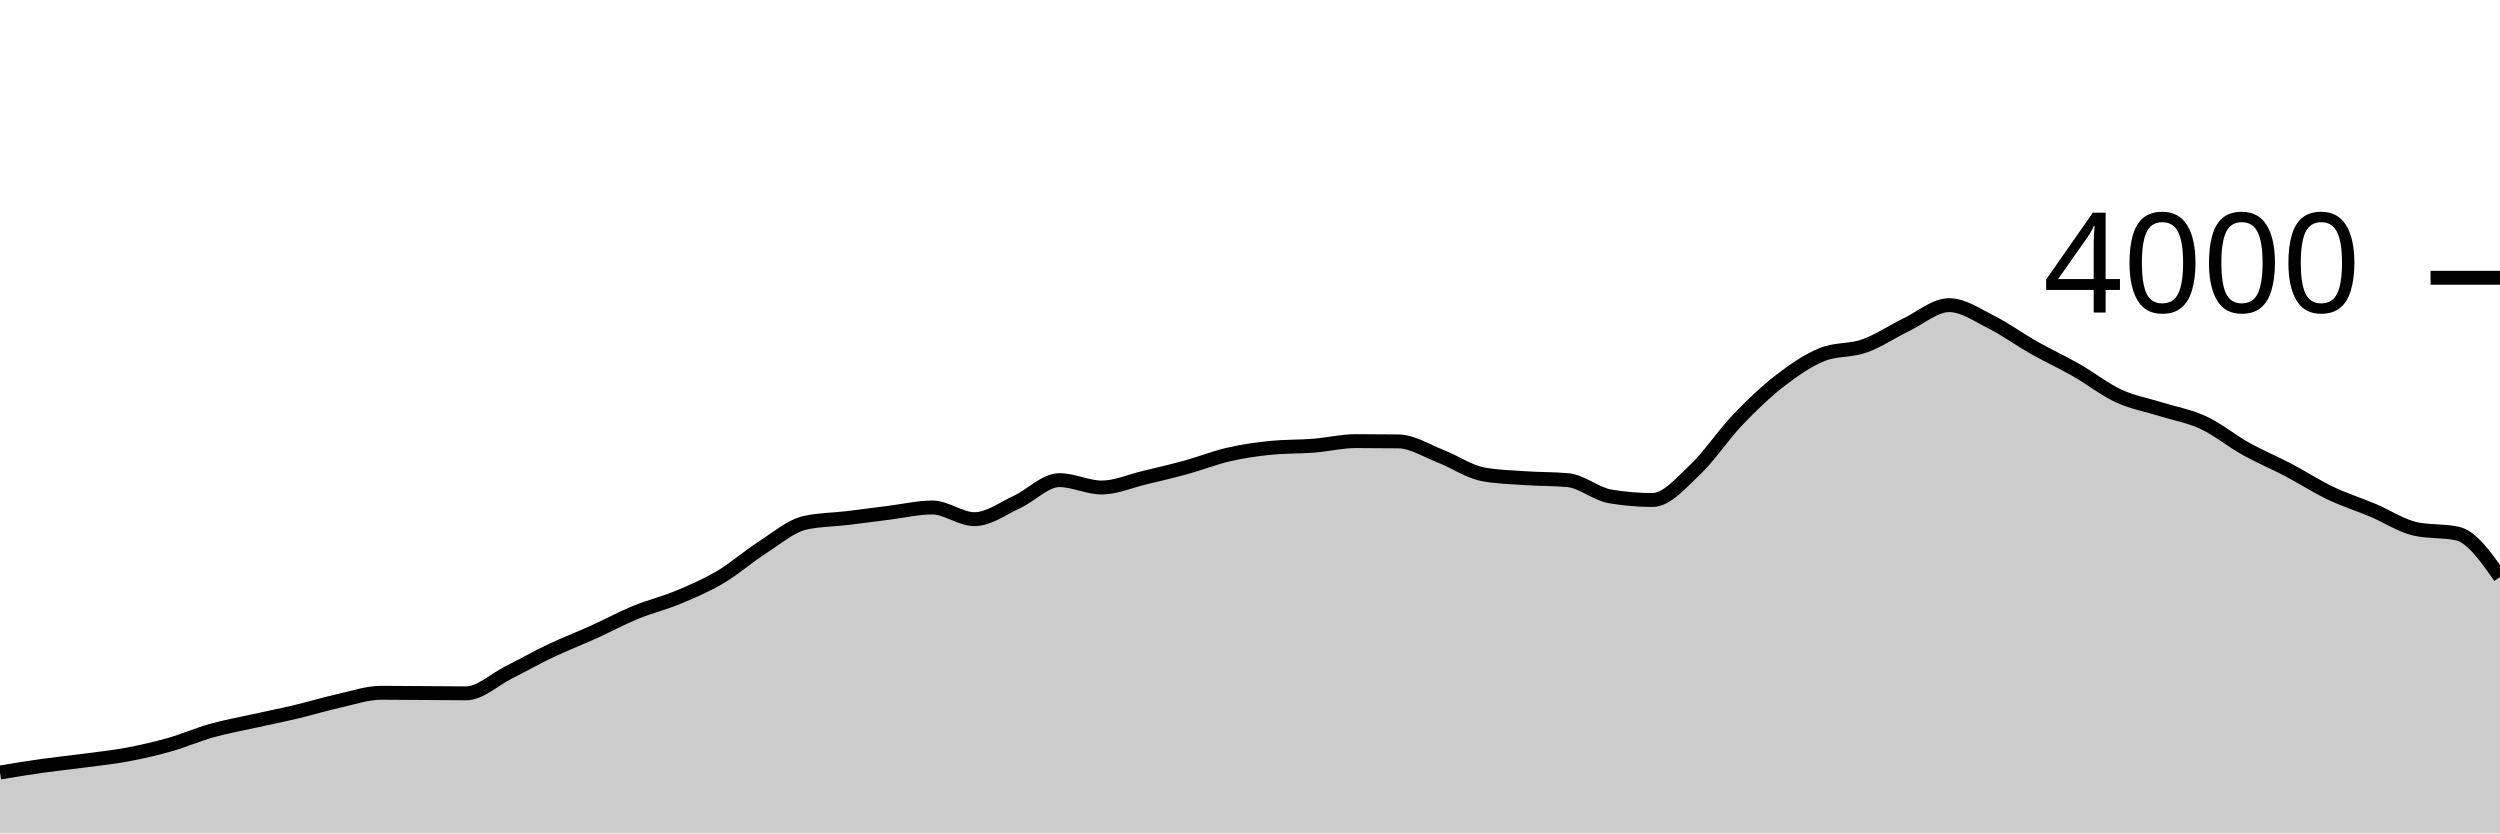
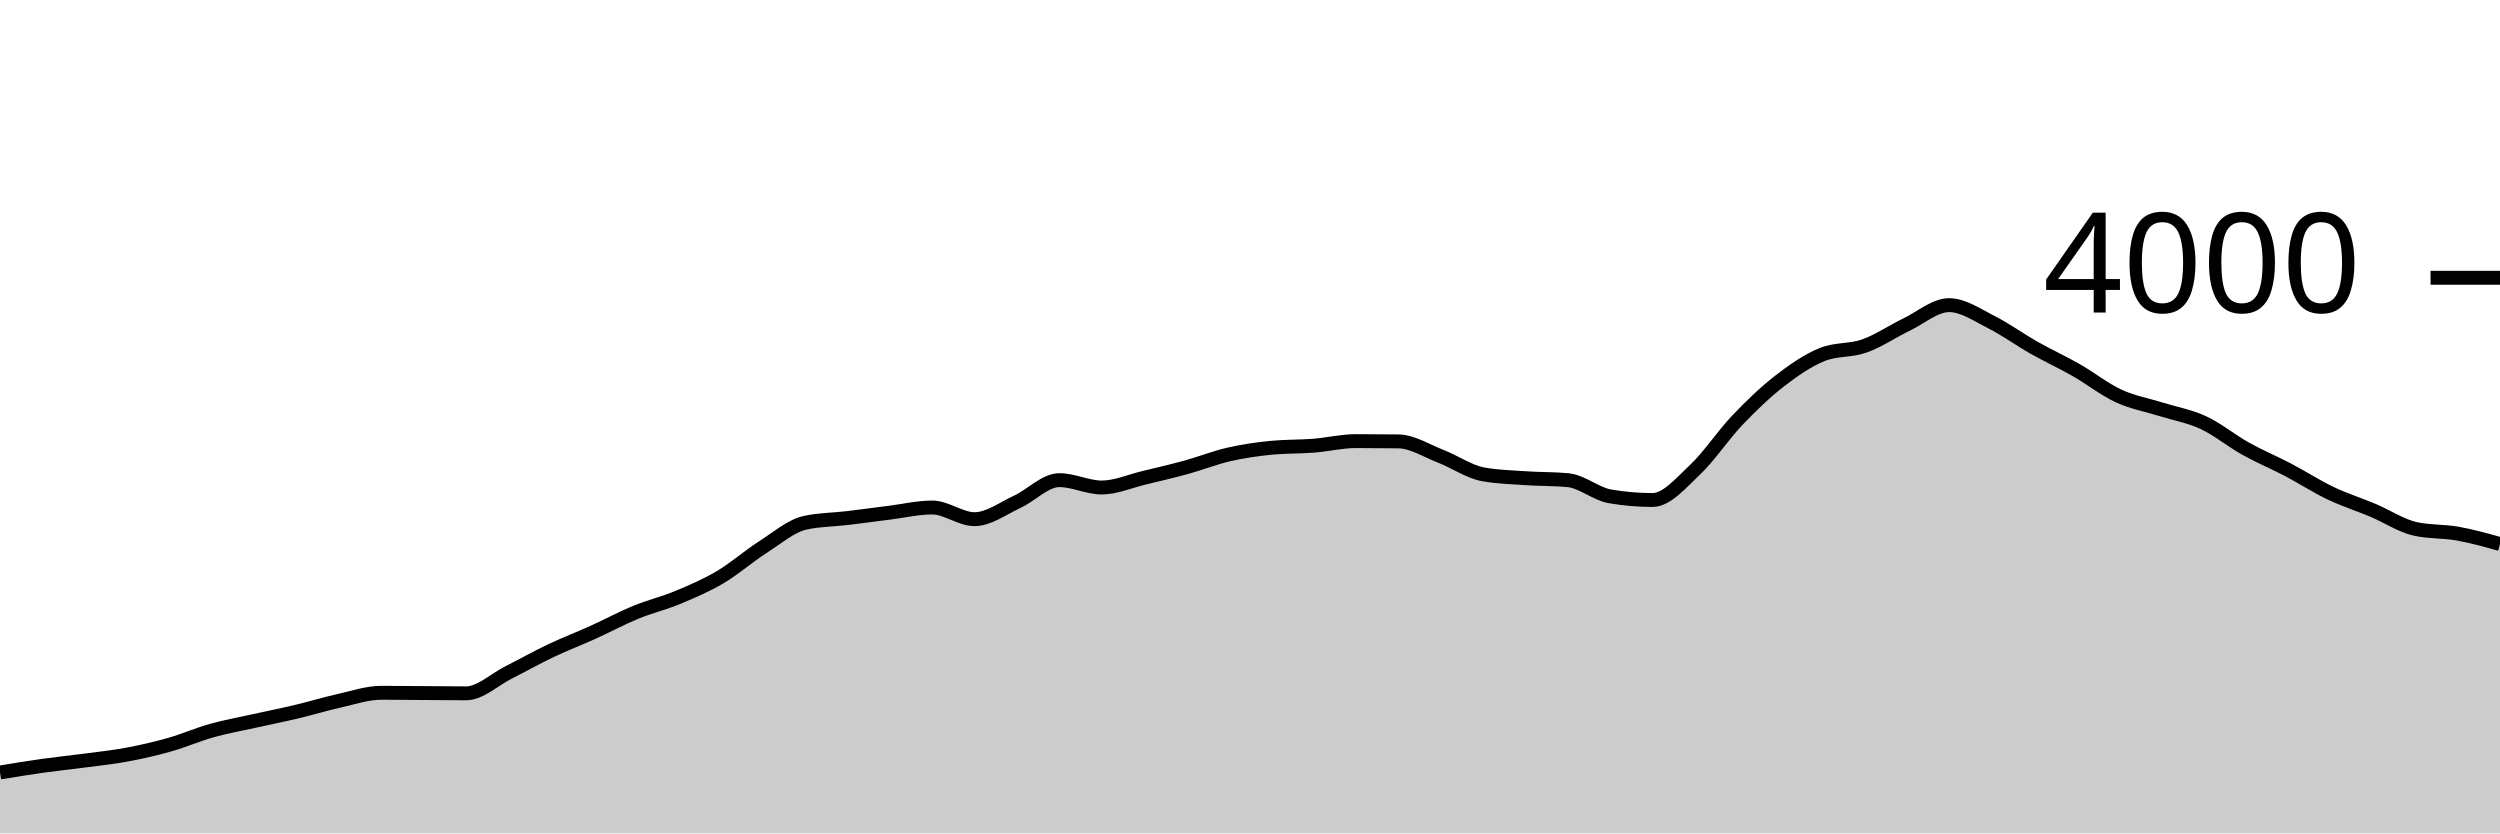
<svg xmlns="http://www.w3.org/2000/svg" viewBox="0 0 180 60">
  <g transform="translate(0,20)">
-     <path class="area" fill="rgba(0, 0, 0, 0.2)" d="M0,35.62C1.017,35.452,2.034,35.283,3.051,35.14C4.068,34.997,5.085,34.895,6.102,34.76C7.119,34.625,8.136,34.52,9.153,34.33C10.169,34.14,11.186,33.908,12.203,33.62C13.22,33.332,14.237,32.885,15.254,32.6C16.271,32.315,17.288,32.137,18.305,31.91C19.322,31.683,20.339,31.482,21.356,31.24C22.373,30.998,23.39,30.687,24.407,30.46C25.424,30.233,26.441,29.88,27.458,29.88C28.475,29.88,29.492,29.893,30.508,29.9C31.525,29.907,32.542,29.92,33.559,29.92C34.576,29.92,35.593,28.932,36.61,28.42C37.627,27.908,38.644,27.333,39.661,26.85C40.678,26.367,41.695,25.98,42.712,25.52C43.729,25.06,44.746,24.508,45.763,24.09C46.78,23.672,47.797,23.433,48.814,23.01C49.831,22.587,50.847,22.152,51.864,21.55C52.881,20.948,53.898,20.052,54.915,19.4C55.932,18.748,56.949,17.867,57.966,17.64C58.983,17.413,60,17.422,61.017,17.3C62.034,17.178,63.051,17.037,64.068,16.91C65.085,16.783,66.102,16.54,67.119,16.54C68.136,16.54,69.153,17.38,70.169,17.38C71.186,17.38,72.203,16.608,73.22,16.14C74.237,15.672,75.254,14.57,76.271,14.57C77.288,14.57,78.305,15.1,79.322,15.1C80.339,15.1,81.356,14.643,82.373,14.4C83.39,14.157,84.407,13.92,85.424,13.64C86.441,13.36,87.458,12.953,88.475,12.72C89.492,12.487,90.508,12.34,91.525,12.24C92.542,12.14,93.559,12.17,94.576,12.09C95.593,12.01,96.61,11.76,97.627,11.76C98.644,11.76,99.661,11.767,100.678,11.78C101.695,11.793,102.712,12.455,103.729,12.85C104.746,13.245,105.763,13.963,106.78,14.15C107.797,14.337,108.814,14.36,109.831,14.43C110.847,14.5,111.864,14.477,112.881,14.57C113.898,14.663,114.915,15.567,115.932,15.74C116.949,15.913,117.966,16,118.983,16C120,16,121.017,14.787,122.034,13.83C123.051,12.873,124.068,11.327,125.085,10.26C126.102,9.193,127.119,8.218,128.136,7.43C129.153,6.642,130.169,5.943,131.186,5.53C132.203,5.117,133.22,5.272,134.237,4.91C135.254,4.548,136.271,3.85,137.288,3.36C138.305,2.87,139.322,1.97,140.339,1.97C141.356,1.97,142.373,2.69,143.39,3.2C144.407,3.71,145.424,4.455,146.441,5.03C147.458,5.605,148.475,6.07,149.492,6.65C150.508,7.23,151.525,8.04,152.542,8.51C153.559,8.98,154.576,9.15,155.593,9.47C156.61,9.79,157.627,9.957,158.644,10.43C159.661,10.903,160.678,11.743,161.695,12.31C162.712,12.877,163.729,13.297,164.746,13.83C165.763,14.363,166.78,15.025,167.797,15.51C168.814,15.995,169.831,16.312,170.847,16.74C171.864,17.168,172.881,17.853,173.898,18.08C174.915,18.307,175.932,18.193,176.949,18.42C177.966,18.647,178.983,20.093,180,21.54L180,40C178.983,40,177.966,40,176.949,40C175.932,40,174.915,40,173.898,40C172.881,40,171.864,40,170.847,40C169.831,40,168.814,40,167.797,40C166.78,40,165.763,40,164.746,40C163.729,40,162.712,40,161.695,40C160.678,40,159.661,40,158.644,40C157.627,40,156.61,40,155.593,40C154.576,40,153.559,40,152.542,40C151.525,40,150.508,40,149.492,40C148.475,40,147.458,40,146.441,40C145.424,40,144.407,40,143.39,40C142.373,40,141.356,40,140.339,40C139.322,40,138.305,40,137.288,40C136.271,40,135.254,40,134.237,40C133.22,40,132.203,40,131.186,40C130.169,40,129.153,40,128.136,40C127.119,40,126.102,40,125.085,40C124.068,40,123.051,40,122.034,40C121.017,40,120,40,118.983,40C117.966,40,116.949,40,115.932,40C114.915,40,113.898,40,112.881,40C111.864,40,110.847,40,109.831,40C108.814,40,107.797,40,106.78,40C105.763,40,104.746,40,103.729,40C102.712,40,101.695,40,100.678,40C99.661,40,98.644,40,97.627,40C96.61,40,95.593,40,94.576,40C93.559,40,92.542,40,91.525,40C90.508,40,89.492,40,88.475,40C87.458,40,86.441,40,85.424,40C84.407,40,83.39,40,82.373,40C81.356,40,80.339,40,79.322,40C78.305,40,77.288,40,76.271,40C75.254,40,74.237,40,73.22,40C72.203,40,71.186,40,70.169,40C69.153,40,68.136,40,67.119,40C66.102,40,65.085,40,64.068,40C63.051,40,62.034,40,61.017,40C60,40,58.983,40,57.966,40C56.949,40,55.932,40,54.915,40C53.898,40,52.881,40,51.864,40C50.847,40,49.831,40,48.814,40C47.797,40,46.78,40,45.763,40C44.746,40,43.729,40,42.712,40C41.695,40,40.678,40,39.661,40C38.644,40,37.627,40,36.61,40C35.593,40,34.576,40,33.559,40C32.542,40,31.525,40,30.508,40C29.492,40,28.475,40,27.458,40C26.441,40,25.424,40,24.407,40C23.39,40,22.373,40,21.356,40C20.339,40,19.322,40,18.305,40C17.288,40,16.271,40,15.254,40C14.237,40,13.22,40,12.203,40C11.186,40,10.169,40,9.153,40C8.136,40,7.119,40,6.102,40C5.085,40,4.068,40,3.051,40C2.034,40,1.017,40,0,40Z" />
-     <path class="line" stroke="black" fill="none" d="M0,35.62C1.017,35.452,2.034,35.283,3.051,35.14C4.068,34.997,5.085,34.895,6.102,34.76C7.119,34.625,8.136,34.52,9.153,34.33C10.169,34.14,11.186,33.908,12.203,33.62C13.22,33.332,14.237,32.885,15.254,32.6C16.271,32.315,17.288,32.137,18.305,31.91C19.322,31.683,20.339,31.482,21.356,31.24C22.373,30.998,23.39,30.687,24.407,30.46C25.424,30.233,26.441,29.88,27.458,29.88C28.475,29.88,29.492,29.893,30.508,29.9C31.525,29.907,32.542,29.92,33.559,29.92C34.576,29.92,35.593,28.932,36.61,28.42C37.627,27.908,38.644,27.333,39.661,26.85C40.678,26.367,41.695,25.98,42.712,25.52C43.729,25.06,44.746,24.508,45.763,24.09C46.78,23.672,47.797,23.433,48.814,23.01C49.831,22.587,50.847,22.152,51.864,21.55C52.881,20.948,53.898,20.052,54.915,19.4C55.932,18.748,56.949,17.867,57.966,17.64C58.983,17.413,60,17.422,61.017,17.3C62.034,17.178,63.051,17.037,64.068,16.91C65.085,16.783,66.102,16.54,67.119,16.54C68.136,16.54,69.153,17.38,70.169,17.38C71.186,17.38,72.203,16.608,73.22,16.14C74.237,15.672,75.254,14.57,76.271,14.57C77.288,14.57,78.305,15.1,79.322,15.1C80.339,15.1,81.356,14.643,82.373,14.4C83.39,14.157,84.407,13.92,85.424,13.64C86.441,13.36,87.458,12.953,88.475,12.72C89.492,12.487,90.508,12.34,91.525,12.24C92.542,12.14,93.559,12.17,94.576,12.09C95.593,12.01,96.61,11.76,97.627,11.76C98.644,11.76,99.661,11.767,100.678,11.78C101.695,11.793,102.712,12.455,103.729,12.85C104.746,13.245,105.763,13.963,106.78,14.15C107.797,14.337,108.814,14.36,109.831,14.43C110.847,14.5,111.864,14.477,112.881,14.57C113.898,14.663,114.915,15.567,115.932,15.74C116.949,15.913,117.966,16,118.983,16C120,16,121.017,14.787,122.034,13.83C123.051,12.873,124.068,11.327,125.085,10.26C126.102,9.193,127.119,8.218,128.136,7.43C129.153,6.642,130.169,5.943,131.186,5.53C132.203,5.117,133.22,5.272,134.237,4.91C135.254,4.548,136.271,3.85,137.288,3.36C138.305,2.87,139.322,1.97,140.339,1.97C141.356,1.97,142.373,2.69,143.39,3.2C144.407,3.71,145.424,4.455,146.441,5.03C147.458,5.605,148.475,6.07,149.492,6.65C150.508,7.23,151.525,8.04,152.542,8.51C153.559,8.98,154.576,9.15,155.593,9.47C156.61,9.79,157.627,9.957,158.644,10.43C159.661,10.903,160.678,11.743,161.695,12.31C162.712,12.877,163.729,13.297,164.746,13.83C165.763,14.363,166.78,15.025,167.797,15.51C168.814,15.995,169.831,16.312,170.847,16.74C171.864,17.168,172.881,17.853,173.898,18.08C174.915,18.307,175.932,18.193,176.949,18.42C177.966,18.647,178.983,20.093,180,21.54" />
+     <path class="area" fill="rgba(0, 0, 0, 0.2)" d="M0,35.62C1.017,35.452,2.034,35.283,3.051,35.14C4.068,34.997,5.085,34.895,6.102,34.76C7.119,34.625,8.136,34.52,9.153,34.33C10.169,34.14,11.186,33.908,12.203,33.62C13.22,33.332,14.237,32.885,15.254,32.6C16.271,32.315,17.288,32.137,18.305,31.91C19.322,31.683,20.339,31.482,21.356,31.24C22.373,30.998,23.39,30.687,24.407,30.46C25.424,30.233,26.441,29.88,27.458,29.88C28.475,29.88,29.492,29.893,30.508,29.9C31.525,29.907,32.542,29.92,33.559,29.92C34.576,29.92,35.593,28.932,36.61,28.42C37.627,27.908,38.644,27.333,39.661,26.85C40.678,26.367,41.695,25.98,42.712,25.52C43.729,25.06,44.746,24.508,45.763,24.09C46.78,23.672,47.797,23.433,48.814,23.01C49.831,22.587,50.847,22.152,51.864,21.55C52.881,20.948,53.898,20.052,54.915,19.4C55.932,18.748,56.949,17.867,57.966,17.64C58.983,17.413,60,17.422,61.017,17.3C62.034,17.178,63.051,17.037,64.068,16.91C65.085,16.783,66.102,16.54,67.119,16.54C68.136,16.54,69.153,17.38,70.169,17.38C71.186,17.38,72.203,16.608,73.22,16.14C74.237,15.672,75.254,14.57,76.271,14.57C77.288,14.57,78.305,15.1,79.322,15.1C80.339,15.1,81.356,14.643,82.373,14.4C83.39,14.157,84.407,13.92,85.424,13.64C86.441,13.36,87.458,12.953,88.475,12.72C89.492,12.487,90.508,12.34,91.525,12.24C92.542,12.14,93.559,12.17,94.576,12.09C95.593,12.01,96.61,11.76,97.627,11.76C98.644,11.76,99.661,11.767,100.678,11.78C101.695,11.793,102.712,12.455,103.729,12.85C104.746,13.245,105.763,13.963,106.78,14.15C107.797,14.337,108.814,14.36,109.831,14.43C110.847,14.5,111.864,14.477,112.881,14.57C113.898,14.663,114.915,15.567,115.932,15.74C116.949,15.913,117.966,16,118.983,16C120,16,121.017,14.787,122.034,13.83C123.051,12.873,124.068,11.327,125.085,10.26C126.102,9.193,127.119,8.218,128.136,7.43C129.153,6.642,130.169,5.943,131.186,5.53C132.203,5.117,133.22,5.272,134.237,4.91C135.254,4.548,136.271,3.85,137.288,3.36C138.305,2.87,139.322,1.97,140.339,1.97C141.356,1.97,142.373,2.69,143.39,3.2C144.407,3.71,145.424,4.455,146.441,5.03C147.458,5.605,148.475,6.07,149.492,6.65C150.508,7.23,151.525,8.04,152.542,8.51C153.559,8.98,154.576,9.15,155.593,9.47C156.61,9.79,157.627,9.957,158.644,10.43C159.661,10.903,160.678,11.743,161.695,12.31C162.712,12.877,163.729,13.297,164.746,13.83C165.763,14.363,166.78,15.025,167.797,15.51C168.814,15.995,169.831,16.312,170.847,16.74C171.864,17.168,172.881,17.853,173.898,18.08C174.915,18.307,175.932,18.238,176.949,18.42C177.966,18.602,178.983,18.886,180,19.17L180,40C178.983,40,177.966,40,176.949,40C175.932,40,174.915,40,173.898,40C172.881,40,171.864,40,170.847,40C169.831,40,168.814,40,167.797,40C166.78,40,165.763,40,164.746,40C163.729,40,162.712,40,161.695,40C160.678,40,159.661,40,158.644,40C157.627,40,156.61,40,155.593,40C154.576,40,153.559,40,152.542,40C151.525,40,150.508,40,149.492,40C148.475,40,147.458,40,146.441,40C145.424,40,144.407,40,143.39,40C142.373,40,141.356,40,140.339,40C139.322,40,138.305,40,137.288,40C136.271,40,135.254,40,134.237,40C133.22,40,132.203,40,131.186,40C130.169,40,129.153,40,128.136,40C127.119,40,126.102,40,125.085,40C124.068,40,123.051,40,122.034,40C121.017,40,120,40,118.983,40C117.966,40,116.949,40,115.932,40C114.915,40,113.898,40,112.881,40C111.864,40,110.847,40,109.831,40C108.814,40,107.797,40,106.78,40C105.763,40,104.746,40,103.729,40C102.712,40,101.695,40,100.678,40C99.661,40,98.644,40,97.627,40C96.61,40,95.593,40,94.576,40C93.559,40,92.542,40,91.525,40C90.508,40,89.492,40,88.475,40C87.458,40,86.441,40,85.424,40C84.407,40,83.39,40,82.373,40C81.356,40,80.339,40,79.322,40C78.305,40,77.288,40,76.271,40C75.254,40,74.237,40,73.22,40C72.203,40,71.186,40,70.169,40C69.153,40,68.136,40,67.119,40C66.102,40,65.085,40,64.068,40C63.051,40,62.034,40,61.017,40C60,40,58.983,40,57.966,40C56.949,40,55.932,40,54.915,40C53.898,40,52.881,40,51.864,40C50.847,40,49.831,40,48.814,40C47.797,40,46.78,40,45.763,40C44.746,40,43.729,40,42.712,40C41.695,40,40.678,40,39.661,40C38.644,40,37.627,40,36.61,40C35.593,40,34.576,40,33.559,40C32.542,40,31.525,40,30.508,40C29.492,40,28.475,40,27.458,40C26.441,40,25.424,40,24.407,40C23.39,40,22.373,40,21.356,40C20.339,40,19.322,40,18.305,40C17.288,40,16.271,40,15.254,40C14.237,40,13.22,40,12.203,40C11.186,40,10.169,40,9.153,40C8.136,40,7.119,40,6.102,40C5.085,40,4.068,40,3.051,40C2.034,40,1.017,40,0,40Z" />
+     <path class="line" stroke="black" fill="none" d="M0,35.62C1.017,35.452,2.034,35.283,3.051,35.14C4.068,34.997,5.085,34.895,6.102,34.76C7.119,34.625,8.136,34.52,9.153,34.33C10.169,34.14,11.186,33.908,12.203,33.62C13.22,33.332,14.237,32.885,15.254,32.6C16.271,32.315,17.288,32.137,18.305,31.91C19.322,31.683,20.339,31.482,21.356,31.24C22.373,30.998,23.39,30.687,24.407,30.46C25.424,30.233,26.441,29.88,27.458,29.88C28.475,29.88,29.492,29.893,30.508,29.9C31.525,29.907,32.542,29.92,33.559,29.92C34.576,29.92,35.593,28.932,36.61,28.42C37.627,27.908,38.644,27.333,39.661,26.85C40.678,26.367,41.695,25.98,42.712,25.52C43.729,25.06,44.746,24.508,45.763,24.09C46.78,23.672,47.797,23.433,48.814,23.01C49.831,22.587,50.847,22.152,51.864,21.55C52.881,20.948,53.898,20.052,54.915,19.4C55.932,18.748,56.949,17.867,57.966,17.64C58.983,17.413,60,17.422,61.017,17.3C62.034,17.178,63.051,17.037,64.068,16.91C65.085,16.783,66.102,16.54,67.119,16.54C68.136,16.54,69.153,17.38,70.169,17.38C71.186,17.38,72.203,16.608,73.22,16.14C74.237,15.672,75.254,14.57,76.271,14.57C77.288,14.57,78.305,15.1,79.322,15.1C80.339,15.1,81.356,14.643,82.373,14.4C83.39,14.157,84.407,13.92,85.424,13.64C86.441,13.36,87.458,12.953,88.475,12.72C89.492,12.487,90.508,12.34,91.525,12.24C92.542,12.14,93.559,12.17,94.576,12.09C95.593,12.01,96.61,11.76,97.627,11.76C98.644,11.76,99.661,11.767,100.678,11.78C101.695,11.793,102.712,12.455,103.729,12.85C104.746,13.245,105.763,13.963,106.78,14.15C107.797,14.337,108.814,14.36,109.831,14.43C110.847,14.5,111.864,14.477,112.881,14.57C113.898,14.663,114.915,15.567,115.932,15.74C116.949,15.913,117.966,16,118.983,16C120,16,121.017,14.787,122.034,13.83C123.051,12.873,124.068,11.327,125.085,10.26C126.102,9.193,127.119,8.218,128.136,7.43C129.153,6.642,130.169,5.943,131.186,5.53C132.203,5.117,133.22,5.272,134.237,4.91C135.254,4.548,136.271,3.85,137.288,3.36C138.305,2.87,139.322,1.97,140.339,1.97C141.356,1.97,142.373,2.69,143.39,3.2C144.407,3.71,145.424,4.455,146.441,5.03C147.458,5.605,148.475,6.07,149.492,6.65C150.508,7.23,151.525,8.04,152.542,8.51C153.559,8.98,154.576,9.15,155.593,9.47C156.61,9.79,157.627,9.957,158.644,10.43C159.661,10.903,160.678,11.743,161.695,12.31C162.712,12.877,163.729,13.297,164.746,13.83C165.763,14.363,166.78,15.025,167.797,15.51C168.814,15.995,169.831,16.312,170.847,16.74C171.864,17.168,172.881,17.853,173.898,18.08C174.915,18.307,175.932,18.238,176.949,18.42C177.966,18.602,178.983,18.886,180,19.17" />
    <path class="axis-ceiling" stroke-width="1" stroke="black" fill="none" d="M175,0L180,0" />
    <text class="axis-ceiling-label" font-family="sans-serif" text-anchor="end" font-size="10px" x="170" y="2.5">4000</text>
  </g>
</svg>
